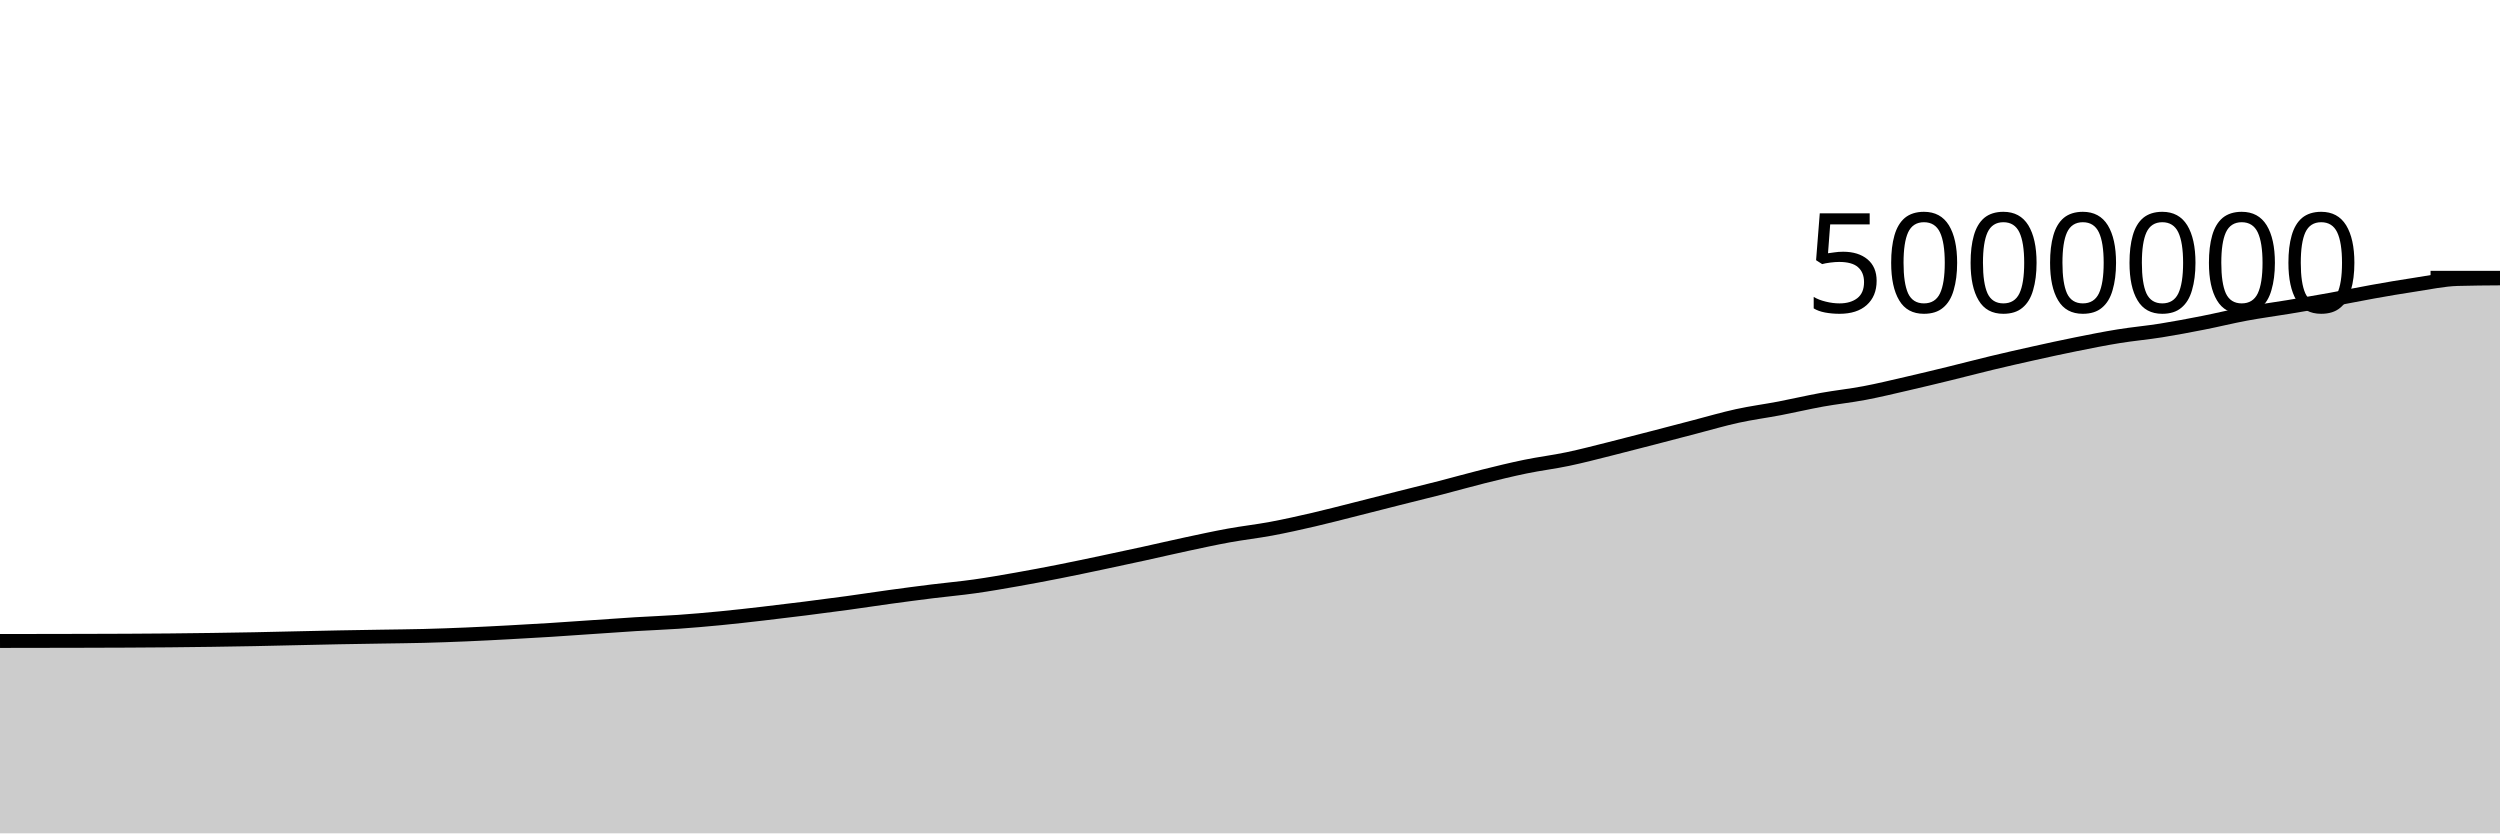
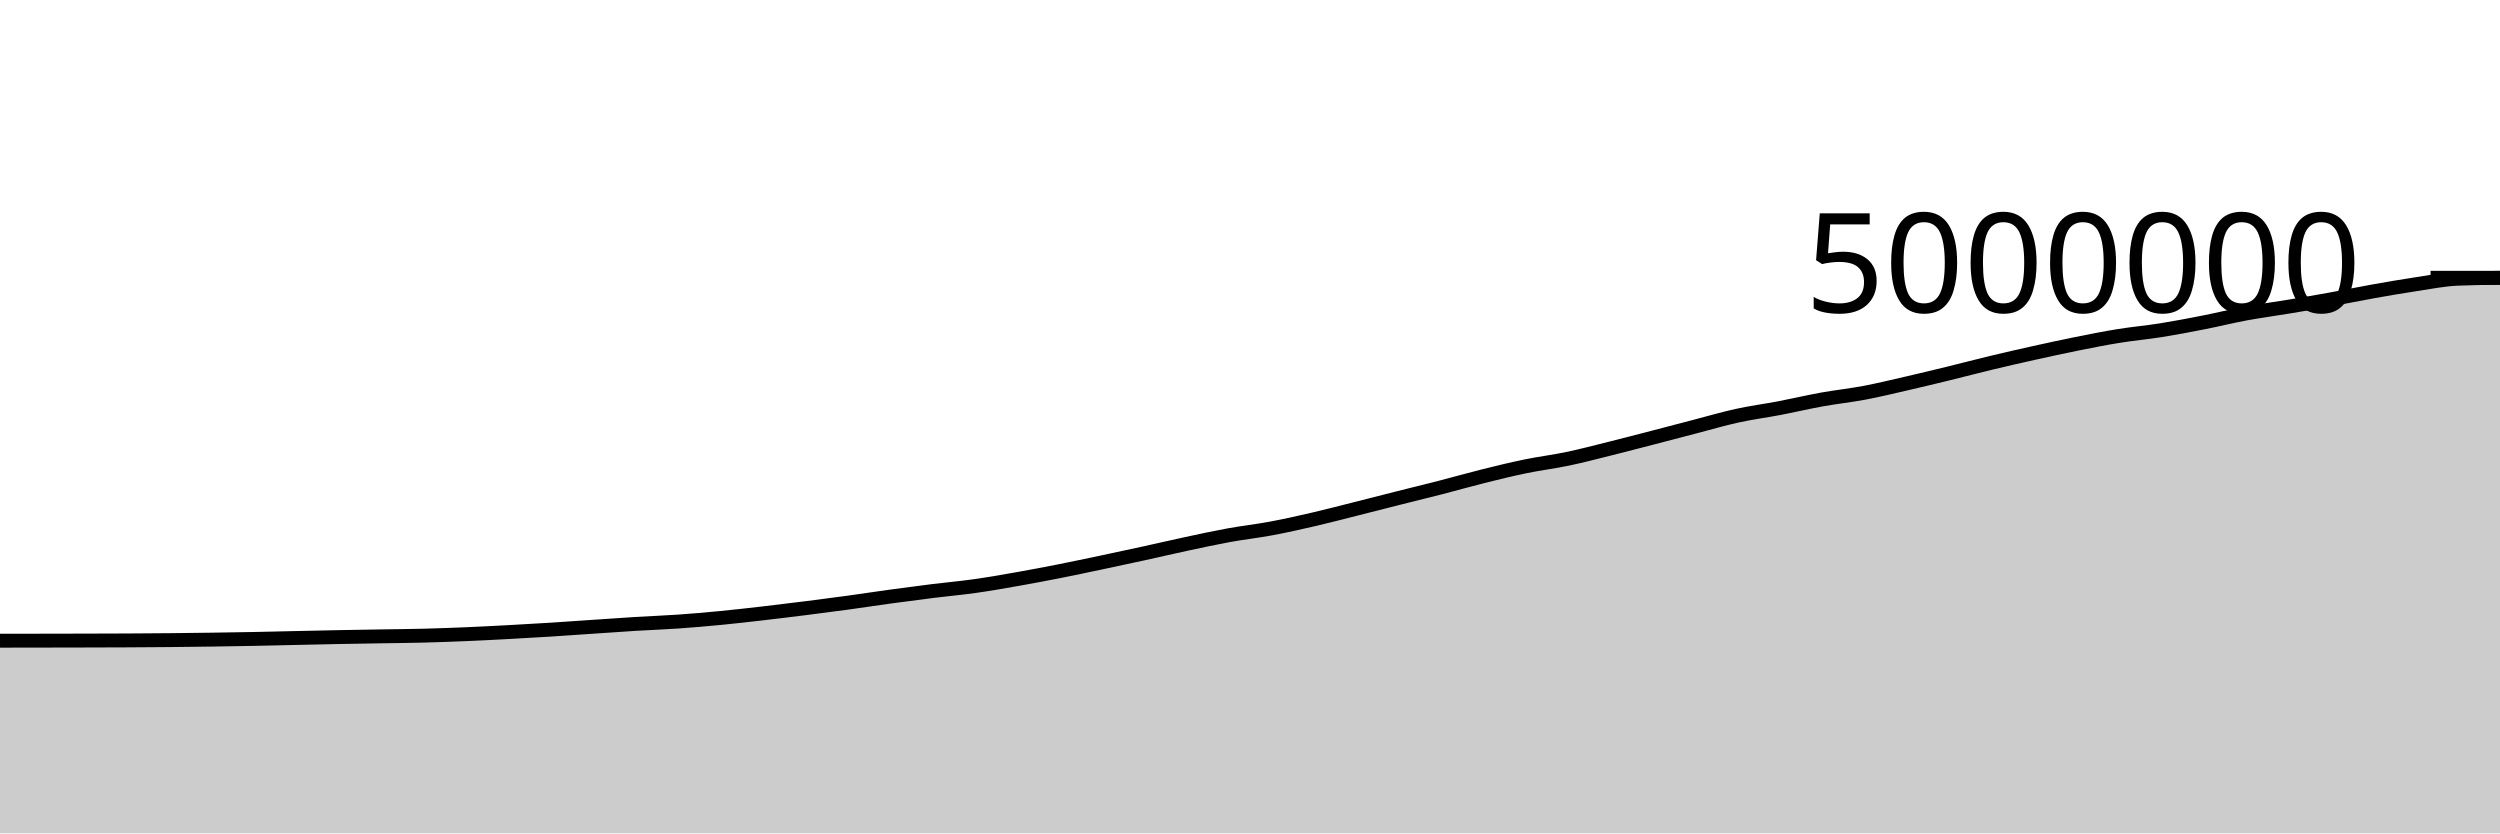
<svg xmlns="http://www.w3.org/2000/svg" viewBox="0 0 180 60">
  <g transform="translate(0,20)">
-     <path class="area" fill="rgba(0, 0, 0, 0.2)" d="M0,26.15C1.017,26.148,2.034,26.147,3.051,26.145C4.068,26.143,5.085,26.142,6.102,26.139C7.119,26.136,8.136,26.134,9.153,26.129C10.169,26.124,11.186,26.117,12.203,26.108C13.22,26.098,14.237,26.086,15.254,26.072C16.271,26.058,17.288,26.042,18.305,26.022C19.322,26.003,20.339,25.977,21.356,25.954C22.373,25.932,23.39,25.908,24.407,25.888C25.424,25.869,26.441,25.854,27.458,25.837C28.475,25.82,29.492,25.812,30.508,25.786C31.525,25.76,32.542,25.723,33.559,25.68C34.576,25.637,35.593,25.583,36.61,25.529C37.627,25.474,38.644,25.416,39.661,25.353C40.678,25.289,41.695,25.214,42.712,25.146C43.729,25.077,44.746,25.003,45.763,24.94C46.78,24.878,47.797,24.843,48.814,24.773C49.831,24.702,50.847,24.613,51.864,24.515C52.881,24.417,53.898,24.3,54.915,24.183C55.932,24.066,56.949,23.942,57.966,23.814C58.983,23.685,60,23.554,61.017,23.415C62.034,23.275,63.051,23.118,64.068,22.978C65.085,22.839,66.102,22.704,67.119,22.578C68.136,22.451,69.153,22.363,70.169,22.219C71.186,22.076,72.203,21.897,73.22,21.718C74.237,21.539,75.254,21.346,76.271,21.145C77.288,20.945,78.305,20.728,79.322,20.514C80.339,20.3,81.356,20.082,82.373,19.859C83.39,19.637,84.407,19.397,85.424,19.18C86.441,18.963,87.458,18.74,88.475,18.555C89.492,18.37,90.508,18.258,91.525,18.068C92.542,17.878,93.559,17.651,94.576,17.415C95.593,17.18,96.61,16.911,97.627,16.656C98.644,16.4,99.661,16.137,100.678,15.881C101.695,15.624,102.712,15.379,103.729,15.117C104.746,14.855,105.763,14.563,106.78,14.31C107.797,14.056,108.814,13.806,109.831,13.597C110.847,13.387,111.864,13.266,112.881,13.052C113.898,12.839,114.915,12.569,115.932,12.316C116.949,12.062,117.966,11.796,118.983,11.533C120,11.27,121.017,11,122.034,10.736C123.051,10.471,124.068,10.171,125.085,9.949C126.102,9.726,127.119,9.595,128.136,9.401C129.153,9.206,130.169,8.965,131.186,8.781C132.203,8.598,133.22,8.493,134.237,8.3C135.254,8.108,136.271,7.86,137.288,7.626C138.305,7.393,139.322,7.146,140.339,6.898C141.356,6.65,142.373,6.38,143.39,6.136C144.407,5.892,145.424,5.66,146.441,5.435C147.458,5.209,148.475,4.986,149.492,4.782C150.508,4.578,151.525,4.374,152.542,4.21C153.559,4.045,154.576,3.956,155.593,3.794C156.61,3.632,157.627,3.438,158.644,3.238C159.661,3.038,160.678,2.784,161.695,2.595C162.712,2.406,163.729,2.274,164.746,2.105C165.763,1.936,166.78,1.763,167.797,1.58C168.814,1.396,169.831,1.183,170.847,1.002C171.864,0.821,172.881,0.645,173.898,0.493C174.915,0.34,175.932,0.117,176.949,0.088C177.966,0.059,178.983,0.052,180,0.045L180,40C178.983,40,177.966,40,176.949,40C175.932,40,174.915,40,173.898,40C172.881,40,171.864,40,170.847,40C169.831,40,168.814,40,167.797,40C166.78,40,165.763,40,164.746,40C163.729,40,162.712,40,161.695,40C160.678,40,159.661,40,158.644,40C157.627,40,156.61,40,155.593,40C154.576,40,153.559,40,152.542,40C151.525,40,150.508,40,149.492,40C148.475,40,147.458,40,146.441,40C145.424,40,144.407,40,143.39,40C142.373,40,141.356,40,140.339,40C139.322,40,138.305,40,137.288,40C136.271,40,135.254,40,134.237,40C133.22,40,132.203,40,131.186,40C130.169,40,129.153,40,128.136,40C127.119,40,126.102,40,125.085,40C124.068,40,123.051,40,122.034,40C121.017,40,120,40,118.983,40C117.966,40,116.949,40,115.932,40C114.915,40,113.898,40,112.881,40C111.864,40,110.847,40,109.831,40C108.814,40,107.797,40,106.78,40C105.763,40,104.746,40,103.729,40C102.712,40,101.695,40,100.678,40C99.661,40,98.644,40,97.627,40C96.61,40,95.593,40,94.576,40C93.559,40,92.542,40,91.525,40C90.508,40,89.492,40,88.475,40C87.458,40,86.441,40,85.424,40C84.407,40,83.39,40,82.373,40C81.356,40,80.339,40,79.322,40C78.305,40,77.288,40,76.271,40C75.254,40,74.237,40,73.22,40C72.203,40,71.186,40,70.169,40C69.153,40,68.136,40,67.119,40C66.102,40,65.085,40,64.068,40C63.051,40,62.034,40,61.017,40C60,40,58.983,40,57.966,40C56.949,40,55.932,40,54.915,40C53.898,40,52.881,40,51.864,40C50.847,40,49.831,40,48.814,40C47.797,40,46.78,40,45.763,40C44.746,40,43.729,40,42.712,40C41.695,40,40.678,40,39.661,40C38.644,40,37.627,40,36.61,40C35.593,40,34.576,40,33.559,40C32.542,40,31.525,40,30.508,40C29.492,40,28.475,40,27.458,40C26.441,40,25.424,40,24.407,40C23.39,40,22.373,40,21.356,40C20.339,40,19.322,40,18.305,40C17.288,40,16.271,40,15.254,40C14.237,40,13.22,40,12.203,40C11.186,40,10.169,40,9.153,40C8.136,40,7.119,40,6.102,40C5.085,40,4.068,40,3.051,40C2.034,40,1.017,40,0,40Z" />
-     <path class="line" stroke="black" fill="none" d="M0,26.15C1.017,26.148,2.034,26.147,3.051,26.145C4.068,26.143,5.085,26.142,6.102,26.139C7.119,26.136,8.136,26.134,9.153,26.129C10.169,26.124,11.186,26.117,12.203,26.108C13.22,26.098,14.237,26.086,15.254,26.072C16.271,26.058,17.288,26.042,18.305,26.022C19.322,26.003,20.339,25.977,21.356,25.954C22.373,25.932,23.39,25.908,24.407,25.888C25.424,25.869,26.441,25.854,27.458,25.837C28.475,25.82,29.492,25.812,30.508,25.786C31.525,25.76,32.542,25.723,33.559,25.68C34.576,25.637,35.593,25.583,36.61,25.529C37.627,25.474,38.644,25.416,39.661,25.353C40.678,25.289,41.695,25.214,42.712,25.146C43.729,25.077,44.746,25.003,45.763,24.94C46.78,24.878,47.797,24.843,48.814,24.773C49.831,24.702,50.847,24.613,51.864,24.515C52.881,24.417,53.898,24.3,54.915,24.183C55.932,24.066,56.949,23.942,57.966,23.814C58.983,23.685,60,23.554,61.017,23.415C62.034,23.275,63.051,23.118,64.068,22.978C65.085,22.839,66.102,22.704,67.119,22.578C68.136,22.451,69.153,22.363,70.169,22.219C71.186,22.076,72.203,21.897,73.22,21.718C74.237,21.539,75.254,21.346,76.271,21.145C77.288,20.945,78.305,20.728,79.322,20.514C80.339,20.3,81.356,20.082,82.373,19.859C83.39,19.637,84.407,19.397,85.424,19.18C86.441,18.963,87.458,18.74,88.475,18.555C89.492,18.37,90.508,18.258,91.525,18.068C92.542,17.878,93.559,17.651,94.576,17.415C95.593,17.18,96.61,16.911,97.627,16.656C98.644,16.4,99.661,16.137,100.678,15.881C101.695,15.624,102.712,15.379,103.729,15.117C104.746,14.855,105.763,14.563,106.78,14.31C107.797,14.056,108.814,13.806,109.831,13.597C110.847,13.387,111.864,13.266,112.881,13.052C113.898,12.839,114.915,12.569,115.932,12.316C116.949,12.062,117.966,11.796,118.983,11.533C120,11.27,121.017,11,122.034,10.736C123.051,10.471,124.068,10.171,125.085,9.949C126.102,9.726,127.119,9.595,128.136,9.401C129.153,9.206,130.169,8.965,131.186,8.781C132.203,8.598,133.22,8.493,134.237,8.3C135.254,8.108,136.271,7.86,137.288,7.626C138.305,7.393,139.322,7.146,140.339,6.898C141.356,6.65,142.373,6.38,143.39,6.136C144.407,5.892,145.424,5.66,146.441,5.435C147.458,5.209,148.475,4.986,149.492,4.782C150.508,4.578,151.525,4.374,152.542,4.21C153.559,4.045,154.576,3.956,155.593,3.794C156.61,3.632,157.627,3.438,158.644,3.238C159.661,3.038,160.678,2.784,161.695,2.595C162.712,2.406,163.729,2.274,164.746,2.105C165.763,1.936,166.78,1.763,167.797,1.58C168.814,1.396,169.831,1.183,170.847,1.002C171.864,0.821,172.881,0.645,173.898,0.493C174.915,0.34,175.932,0.117,176.949,0.088C177.966,0.059,178.983,0.052,180,0.045" />
+     <path class="area" fill="rgba(0, 0, 0, 0.2)" d="M0,26.131C1.017,26.129,2.034,26.128,3.051,26.126C4.068,26.124,5.085,26.123,6.102,26.12C7.119,26.117,8.136,26.115,9.153,26.11C10.169,26.105,11.186,26.098,12.203,26.089C13.22,26.079,14.237,26.067,15.254,26.053C16.271,26.038,17.288,26.023,18.305,26.003C19.322,25.983,20.339,25.957,21.356,25.935C22.373,25.913,23.39,25.889,24.407,25.869C25.424,25.85,26.441,25.835,27.458,25.818C28.475,25.801,29.492,25.793,30.508,25.767C31.525,25.74,32.542,25.703,33.559,25.661C34.576,25.618,35.593,25.564,36.61,25.51C37.627,25.455,38.644,25.397,39.661,25.333C40.678,25.269,41.695,25.195,42.712,25.126C43.729,25.058,44.746,24.983,45.763,24.921C46.78,24.859,47.797,24.824,48.814,24.753C49.831,24.682,50.847,24.594,51.864,24.496C52.881,24.397,53.898,24.281,54.915,24.164C55.932,24.047,56.949,23.922,57.966,23.794C58.983,23.666,60,23.534,61.017,23.395C62.034,23.256,63.051,23.098,64.068,22.959C65.085,22.819,66.102,22.685,67.119,22.558C68.136,22.432,69.153,22.343,70.169,22.2C71.186,22.057,72.203,21.878,73.22,21.699C74.237,21.52,75.254,21.327,76.271,21.126C77.288,20.925,78.305,20.709,79.322,20.494C80.339,20.28,81.356,20.062,82.373,19.84C83.39,19.617,84.407,19.378,85.424,19.16C86.441,18.943,87.458,18.721,88.475,18.535C89.492,18.35,90.508,18.239,91.525,18.049C92.542,17.859,93.559,17.631,94.576,17.395C95.593,17.16,96.61,16.892,97.627,16.636C98.644,16.38,99.661,16.117,100.678,15.861C101.695,15.605,102.712,15.359,103.729,15.097C104.746,14.836,105.763,14.543,106.78,14.29C107.797,14.036,108.814,13.786,109.831,13.577C110.847,13.367,111.864,13.246,112.881,13.032C113.898,12.819,114.915,12.549,115.932,12.296C116.949,12.043,117.966,11.776,118.983,11.513C120,11.25,121.017,10.98,122.034,10.716C123.051,10.451,124.068,10.151,125.085,9.929C126.102,9.706,127.119,9.575,128.136,9.381C129.153,9.186,130.169,8.945,131.186,8.761C132.203,8.578,133.22,8.472,134.237,8.28C135.254,8.087,136.271,7.84,137.288,7.606C138.305,7.373,139.322,7.126,140.339,6.878C141.356,6.63,142.373,6.36,143.39,6.116C144.407,5.872,145.424,5.64,146.441,5.414C147.458,5.189,148.475,4.966,149.492,4.761C150.508,4.557,151.525,4.354,152.542,4.19C153.559,4.025,154.576,3.936,155.593,3.774C156.61,3.612,157.627,3.417,158.644,3.217C159.661,3.018,160.678,2.763,161.695,2.575C162.712,2.386,163.729,2.254,164.746,2.084C165.763,1.915,166.78,1.743,167.797,1.559C168.814,1.375,169.831,1.163,170.847,0.982C171.864,0.801,172.881,0.624,173.898,0.472C174.915,0.32,175.932,0.11,176.949,0.068C177.966,0.025,178.983,0.015,180,0.004L180,40C178.983,40,177.966,40,176.949,40C175.932,40,174.915,40,173.898,40C172.881,40,171.864,40,170.847,40C169.831,40,168.814,40,167.797,40C166.78,40,165.763,40,164.746,40C163.729,40,162.712,40,161.695,40C160.678,40,159.661,40,158.644,40C157.627,40,156.61,40,155.593,40C154.576,40,153.559,40,152.542,40C151.525,40,150.508,40,149.492,40C148.475,40,147.458,40,146.441,40C145.424,40,144.407,40,143.39,40C142.373,40,141.356,40,140.339,40C139.322,40,138.305,40,137.288,40C136.271,40,135.254,40,134.237,40C133.22,40,132.203,40,131.186,40C130.169,40,129.153,40,128.136,40C127.119,40,126.102,40,125.085,40C124.068,40,123.051,40,122.034,40C121.017,40,120,40,118.983,40C117.966,40,116.949,40,115.932,40C114.915,40,113.898,40,112.881,40C111.864,40,110.847,40,109.831,40C108.814,40,107.797,40,106.78,40C105.763,40,104.746,40,103.729,40C102.712,40,101.695,40,100.678,40C99.661,40,98.644,40,97.627,40C96.61,40,95.593,40,94.576,40C93.559,40,92.542,40,91.525,40C90.508,40,89.492,40,88.475,40C87.458,40,86.441,40,85.424,40C84.407,40,83.39,40,82.373,40C81.356,40,80.339,40,79.322,40C78.305,40,77.288,40,76.271,40C75.254,40,74.237,40,73.22,40C72.203,40,71.186,40,70.169,40C69.153,40,68.136,40,67.119,40C66.102,40,65.085,40,64.068,40C63.051,40,62.034,40,61.017,40C60,40,58.983,40,57.966,40C56.949,40,55.932,40,54.915,40C53.898,40,52.881,40,51.864,40C50.847,40,49.831,40,48.814,40C47.797,40,46.78,40,45.763,40C44.746,40,43.729,40,42.712,40C41.695,40,40.678,40,39.661,40C38.644,40,37.627,40,36.61,40C35.593,40,34.576,40,33.559,40C32.542,40,31.525,40,30.508,40C29.492,40,28.475,40,27.458,40C26.441,40,25.424,40,24.407,40C23.39,40,22.373,40,21.356,40C20.339,40,19.322,40,18.305,40C17.288,40,16.271,40,15.254,40C14.237,40,13.22,40,12.203,40C11.186,40,10.169,40,9.153,40C8.136,40,7.119,40,6.102,40C5.085,40,4.068,40,3.051,40C2.034,40,1.017,40,0,40Z" />
+     <path class="line" stroke="black" fill="none" d="M0,26.131C1.017,26.129,2.034,26.128,3.051,26.126C4.068,26.124,5.085,26.123,6.102,26.12C7.119,26.117,8.136,26.115,9.153,26.11C10.169,26.105,11.186,26.098,12.203,26.089C13.22,26.079,14.237,26.067,15.254,26.053C16.271,26.038,17.288,26.023,18.305,26.003C19.322,25.983,20.339,25.957,21.356,25.935C22.373,25.913,23.39,25.889,24.407,25.869C25.424,25.85,26.441,25.835,27.458,25.818C28.475,25.801,29.492,25.793,30.508,25.767C31.525,25.74,32.542,25.703,33.559,25.661C34.576,25.618,35.593,25.564,36.61,25.51C37.627,25.455,38.644,25.397,39.661,25.333C40.678,25.269,41.695,25.195,42.712,25.126C43.729,25.058,44.746,24.983,45.763,24.921C46.78,24.859,47.797,24.824,48.814,24.753C49.831,24.682,50.847,24.594,51.864,24.496C52.881,24.397,53.898,24.281,54.915,24.164C55.932,24.047,56.949,23.922,57.966,23.794C58.983,23.666,60,23.534,61.017,23.395C62.034,23.256,63.051,23.098,64.068,22.959C65.085,22.819,66.102,22.685,67.119,22.558C68.136,22.432,69.153,22.343,70.169,22.2C71.186,22.057,72.203,21.878,73.22,21.699C74.237,21.52,75.254,21.327,76.271,21.126C77.288,20.925,78.305,20.709,79.322,20.494C80.339,20.28,81.356,20.062,82.373,19.84C83.39,19.617,84.407,19.378,85.424,19.16C86.441,18.943,87.458,18.721,88.475,18.535C89.492,18.35,90.508,18.239,91.525,18.049C92.542,17.859,93.559,17.631,94.576,17.395C95.593,17.16,96.61,16.892,97.627,16.636C98.644,16.38,99.661,16.117,100.678,15.861C101.695,15.605,102.712,15.359,103.729,15.097C104.746,14.836,105.763,14.543,106.78,14.29C107.797,14.036,108.814,13.786,109.831,13.577C110.847,13.367,111.864,13.246,112.881,13.032C113.898,12.819,114.915,12.549,115.932,12.296C116.949,12.043,117.966,11.776,118.983,11.513C120,11.25,121.017,10.98,122.034,10.716C123.051,10.451,124.068,10.151,125.085,9.929C126.102,9.706,127.119,9.575,128.136,9.381C129.153,9.186,130.169,8.945,131.186,8.761C132.203,8.578,133.22,8.472,134.237,8.28C135.254,8.087,136.271,7.84,137.288,7.606C138.305,7.373,139.322,7.126,140.339,6.878C141.356,6.63,142.373,6.36,143.39,6.116C144.407,5.872,145.424,5.64,146.441,5.414C147.458,5.189,148.475,4.966,149.492,4.761C150.508,4.557,151.525,4.354,152.542,4.19C153.559,4.025,154.576,3.936,155.593,3.774C156.61,3.612,157.627,3.417,158.644,3.217C159.661,3.018,160.678,2.763,161.695,2.575C162.712,2.386,163.729,2.254,164.746,2.084C165.763,1.915,166.78,1.743,167.797,1.559C168.814,1.375,169.831,1.163,170.847,0.982C171.864,0.801,172.881,0.624,173.898,0.472C174.915,0.32,175.932,0.11,176.949,0.068C177.966,0.025,178.983,0.015,180,0.004" />
    <path class="axis-ceiling" stroke-width="1" stroke="black" fill="none" d="M175,0L180,0" />
    <text class="axis-ceiling-label" font-family="sans-serif" text-anchor="end" font-size="10px" x="170" y="2.5">5000000</text>
  </g>
</svg>
